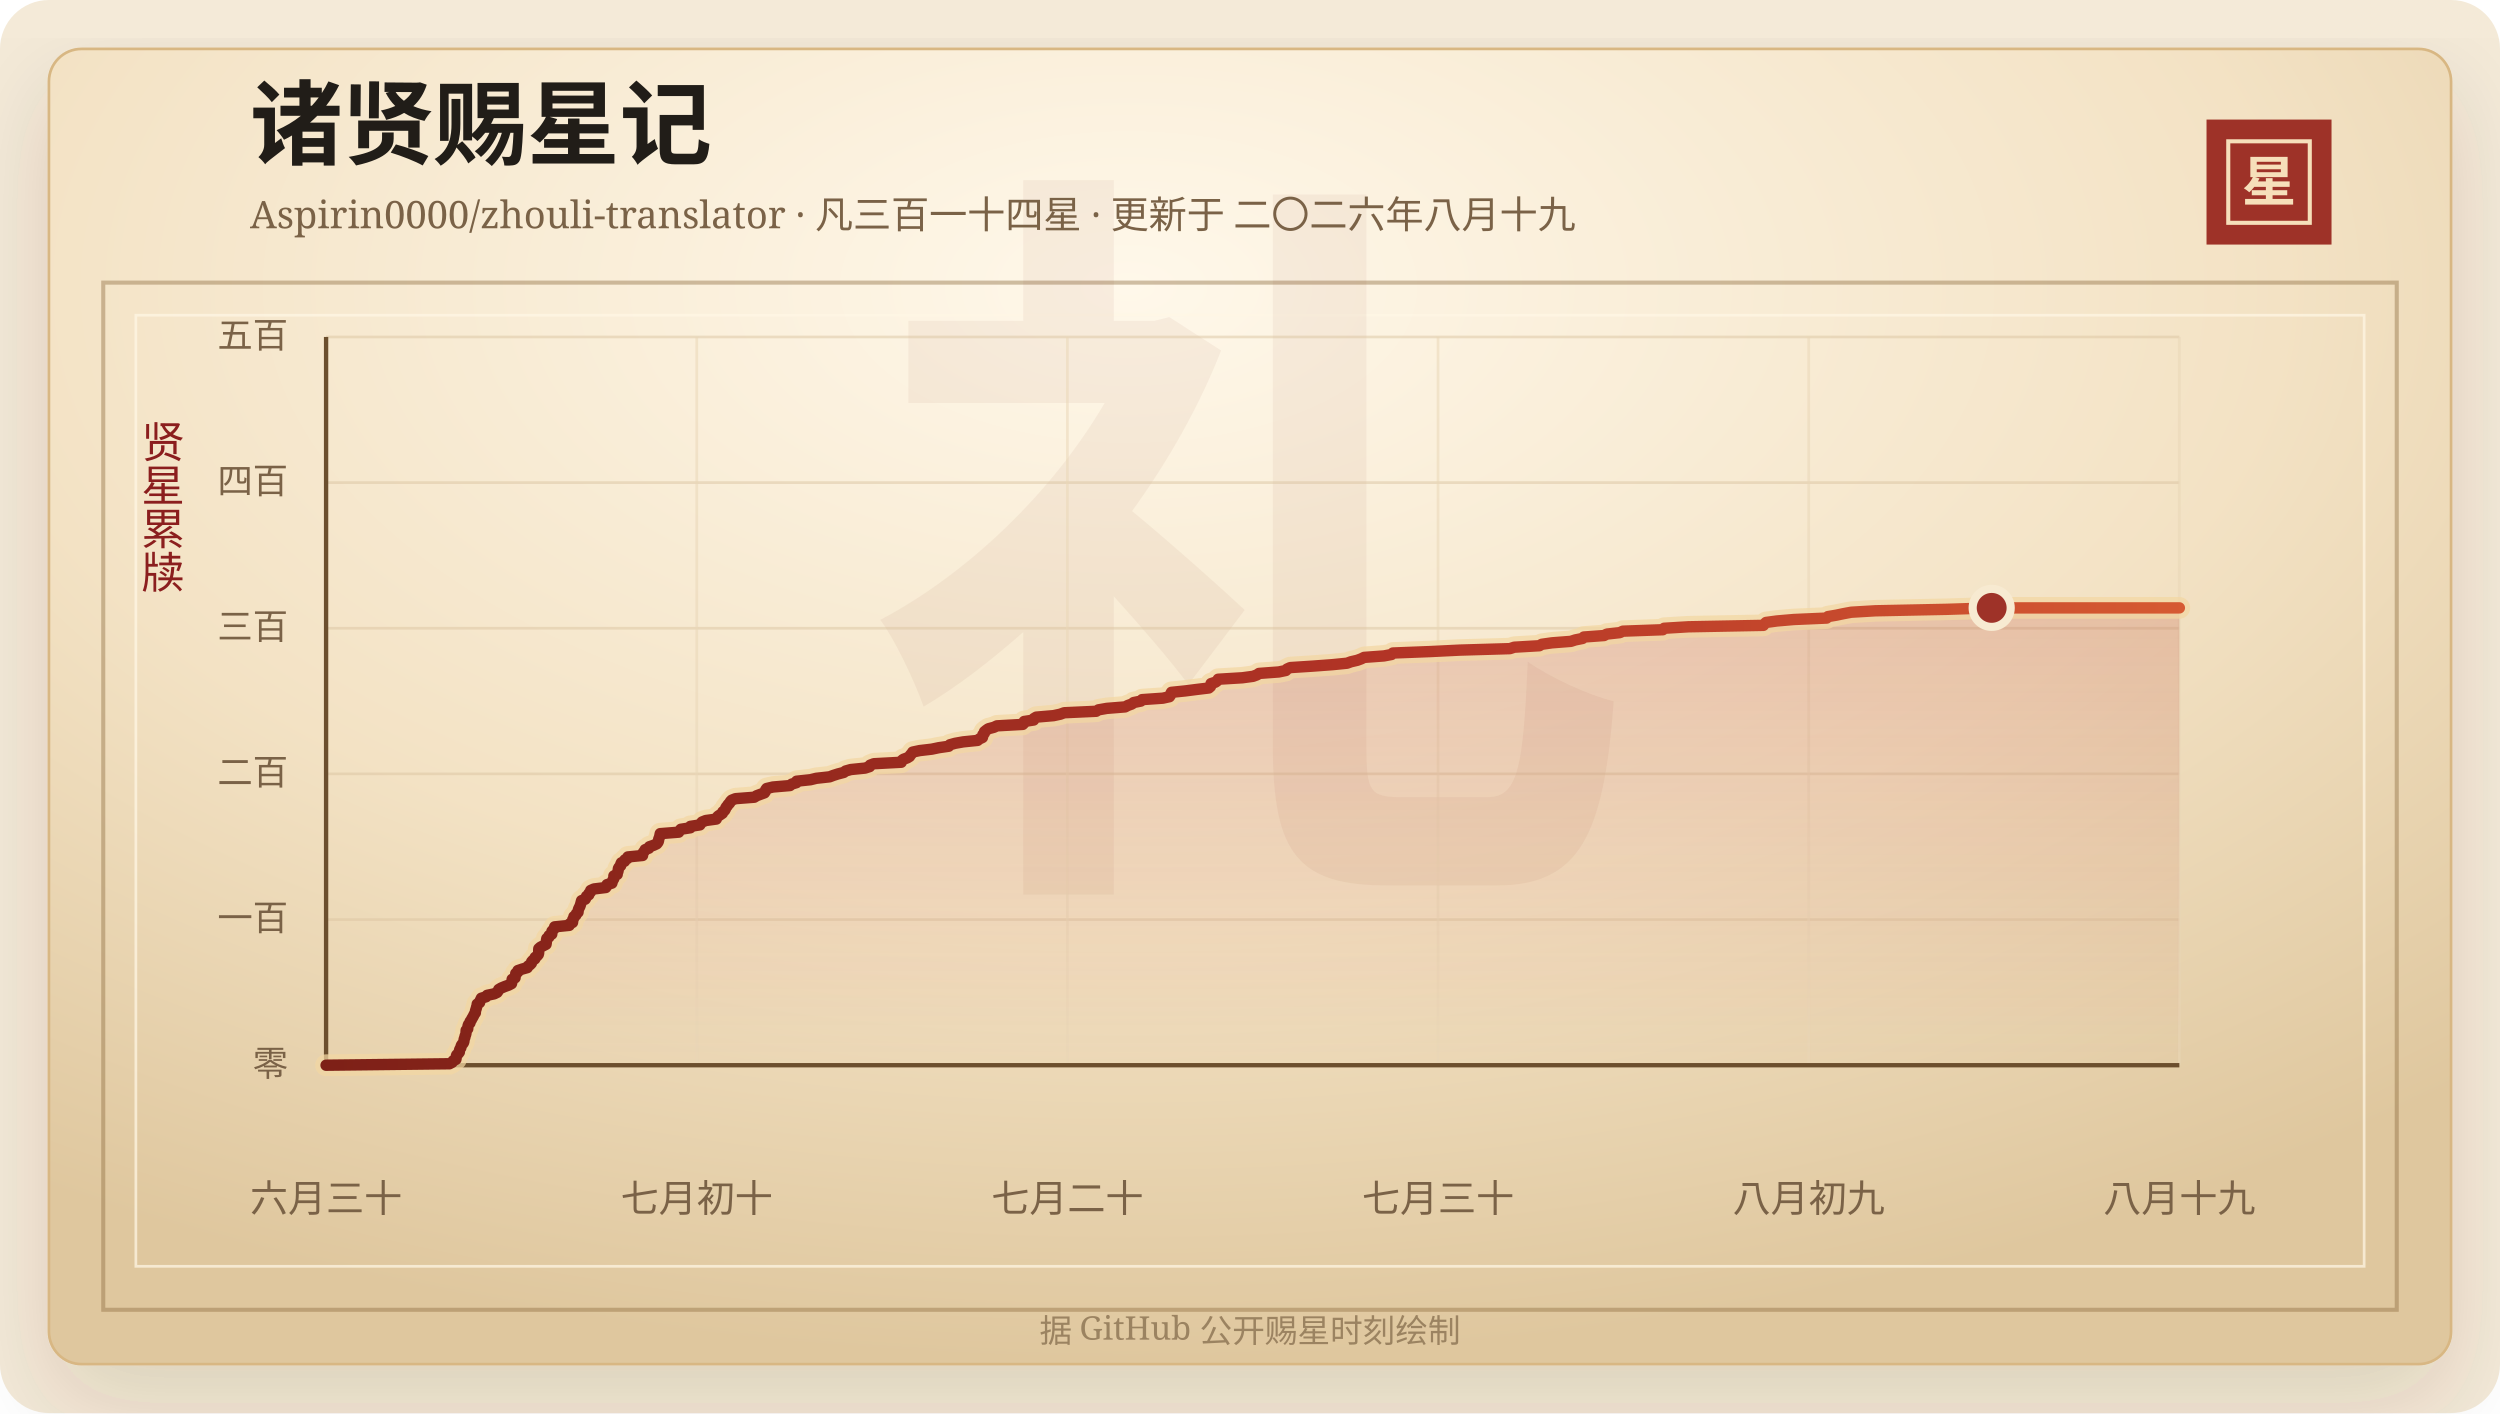
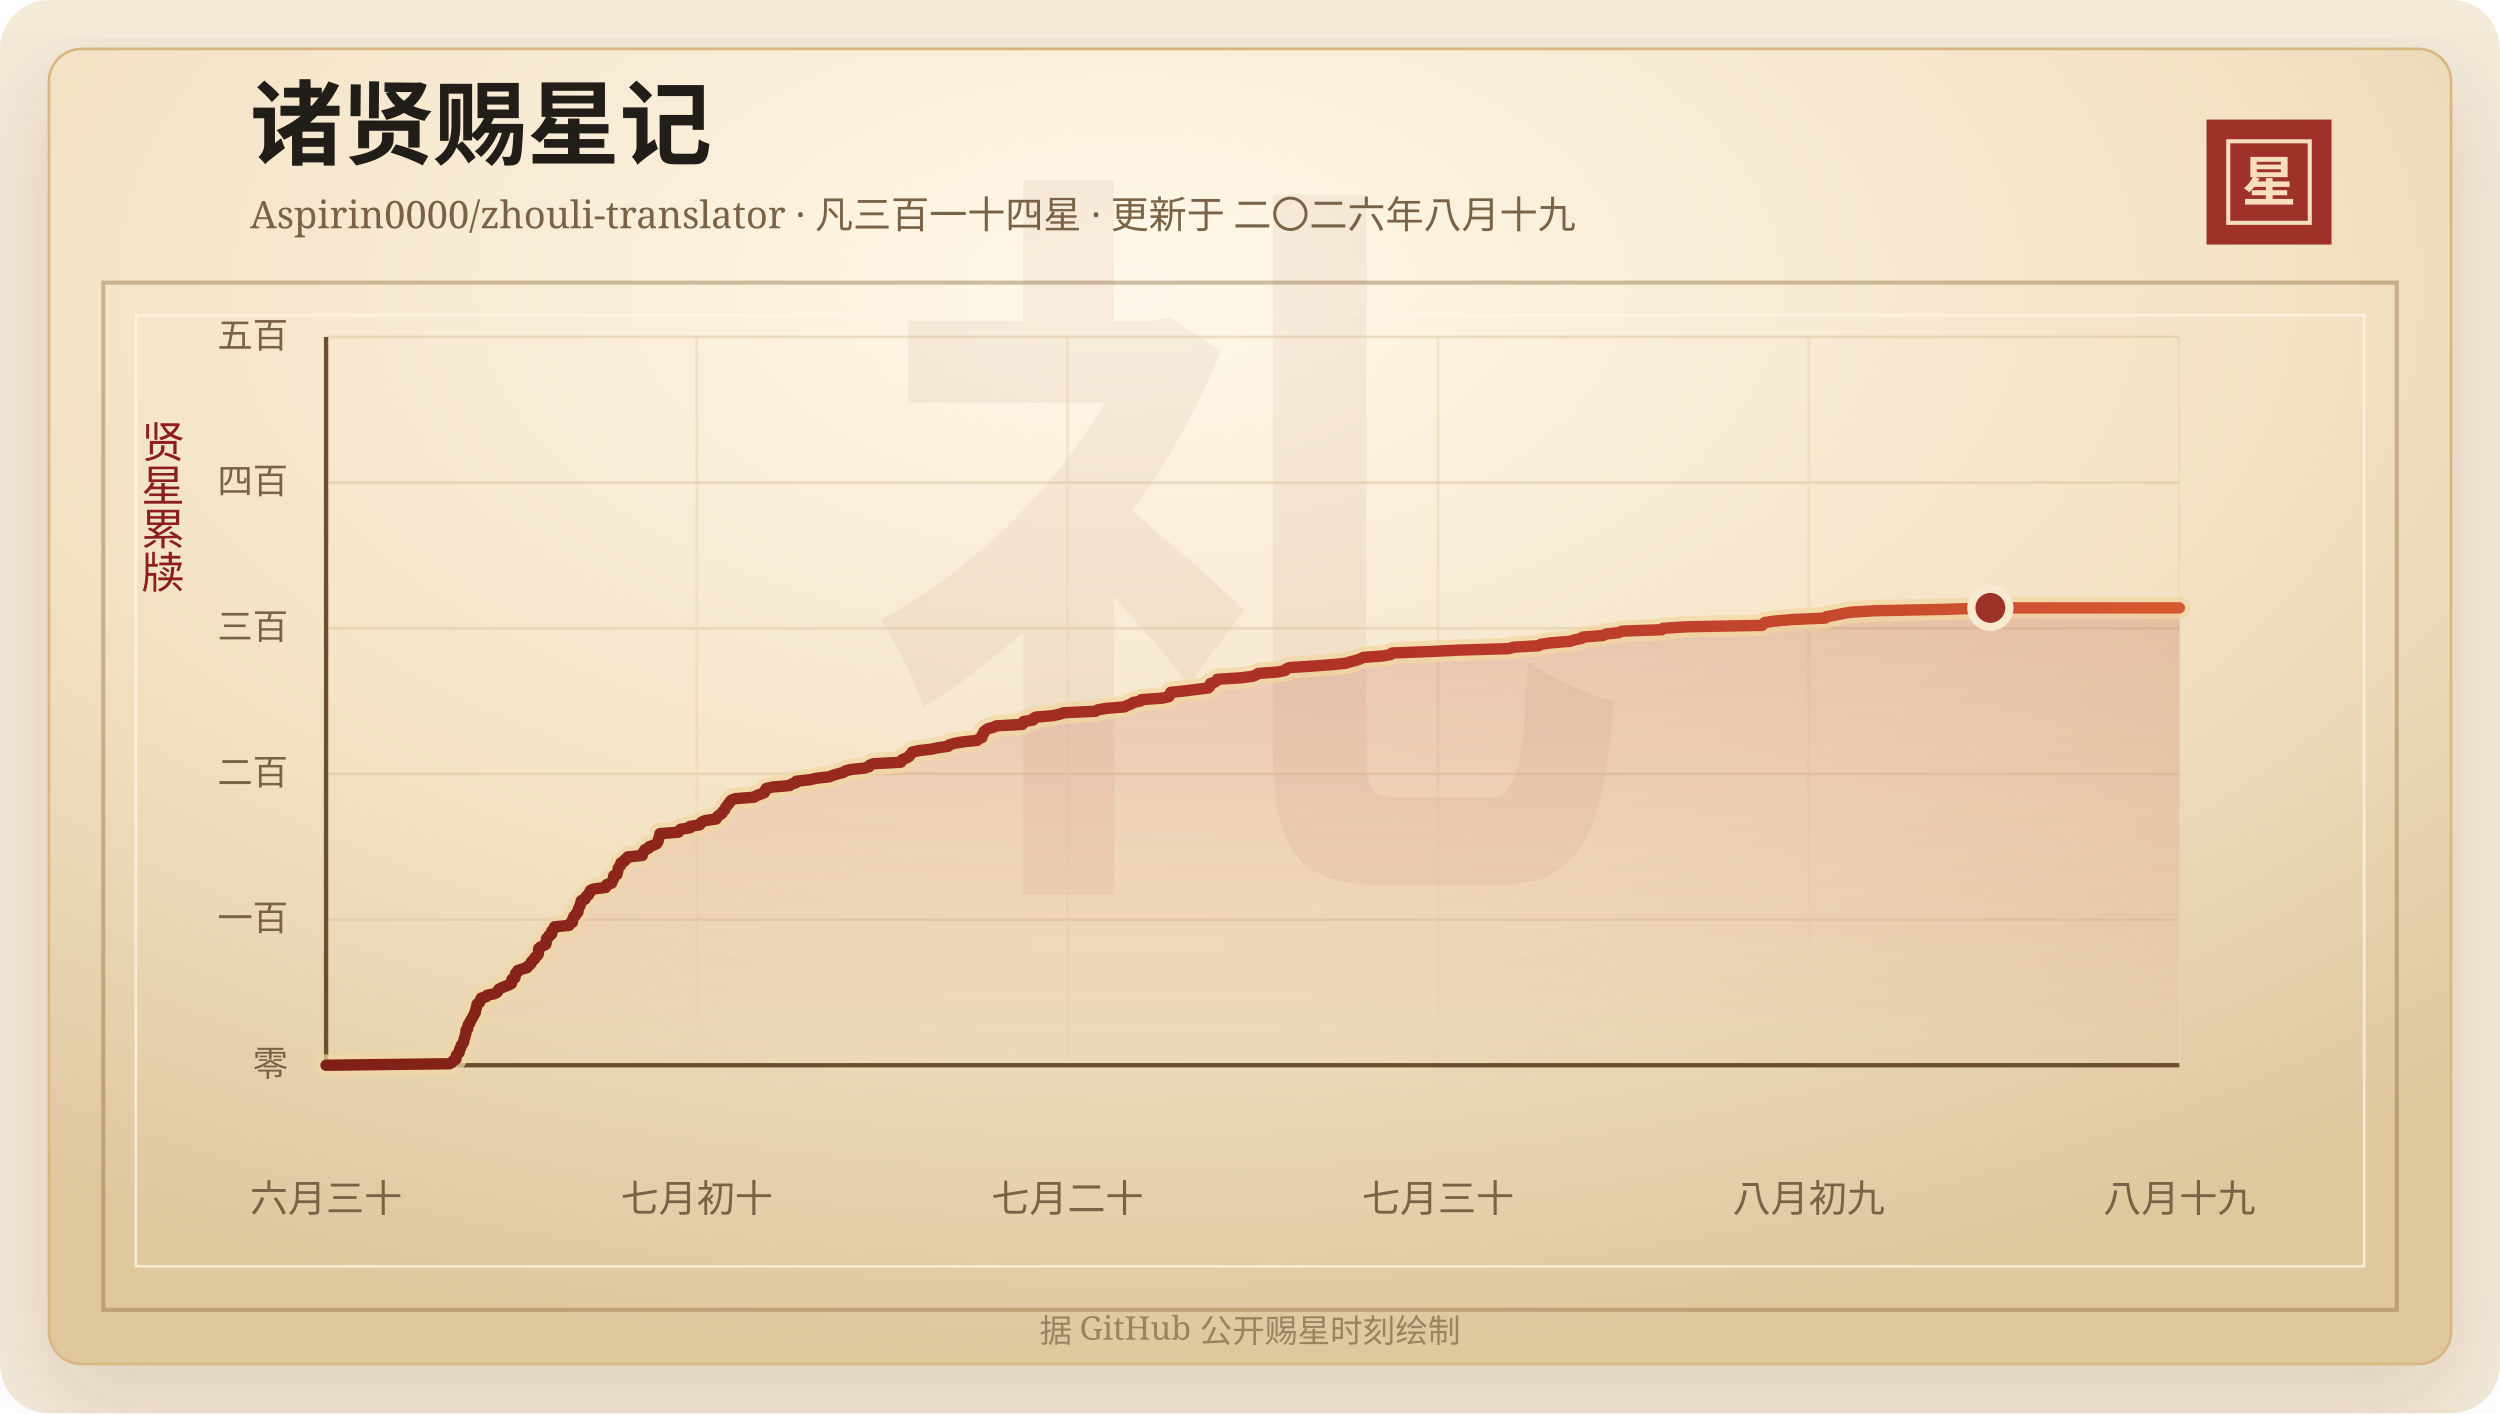
<svg xmlns="http://www.w3.org/2000/svg" width="920" height="520" viewBox="0 0 920 520" role="img" aria-labelledby="title desc">
  <defs>
    <linearGradient id="line" x1="0" x2="1" y1="0" y2="0">
      <stop offset="0%" stop-color="#7d2017" />
      <stop offset="58%" stop-color="#b33426" />
      <stop offset="100%" stop-color="#d65a32" />
    </linearGradient>
    <linearGradient id="area" x1="0" x2="0" y1="0" y2="1">
      <stop offset="0%" stop-color="#b33426" stop-opacity="0.2" />
      <stop offset="100%" stop-color="#b33426" stop-opacity="0" />
    </linearGradient>
    <radialGradient id="paper" cx="45%" cy="18%" r="82%">
      <stop offset="0%" stop-color="#fff8ea" />
      <stop offset="58%" stop-color="#f3e2c4" />
      <stop offset="100%" stop-color="#dfc79e" />
    </radialGradient>
    <filter id="shadow" x="-20%" y="-20%" width="140%" height="140%">
      <feDropShadow dx="0" dy="14" stdDeviation="18" flood-color="#3b2a20" flood-opacity="0.14" />
    </filter>
  </defs>
  <rect width="920" height="520" rx="18" fill="#f4ead8" />
  <rect x="18" y="18" width="884" height="484" rx="12" fill="url(#paper)" stroke="#d8b783" filter="url(#shadow)" />
  <rect x="38" y="104" width="844" height="378" fill="none" stroke="#8c6b3f" stroke-opacity="0.42" stroke-width="1.5" />
  <rect x="50" y="116" width="820" height="350" fill="none" stroke="#fff7e5" stroke-opacity="0.72" />
  <text x="460" y="304" text-anchor="middle" fill="#8c342a" fill-opacity="0.06" font-family="Songti SC, STSong, SimSun, serif" font-size="280" font-weight="700">礼</text>
  <text x="92" y="58" fill="#211d18" font-family="Songti SC, STSong, SimSun, serif" font-size="34" font-weight="700">诸贤赐星记</text>
  <text x="92" y="84" fill="#7a6247" font-family="Songti SC, STSong, SimSun, serif" font-size="14.0">Aspirin0000/zhouli-translator · 凡三百一十四星 · 更新于 二〇二六年八月十九</text>
  <rect x="812" y="44" width="46" height="46" fill="#9e3228" />
  <rect x="820" y="52" width="30" height="30" fill="none" stroke="#f6dfba" stroke-width="1.5" />
  <text x="835" y="74" text-anchor="middle" fill="#f6dfba" font-family="Songti SC, STSong, SimSun, serif" font-size="20" font-weight="700">星</text>
  <text x="60" y="166" text-anchor="middle" fill="#8b1e1e" font-family="Songti SC, STSong, SimSun, serif" font-size="16" writing-mode="vertical-rl">贤星累牍</text>
  <line x1="120" y1="392.00" x2="802" y2="392.00" stroke="#d9c29e" stroke-opacity="0.48" />
  <text x="106" y="396.00" text-anchor="end" fill="#7a6247" font-family="Songti SC, STSong, SimSun, serif" font-size="13">零</text>
  <line x1="120" y1="338.40" x2="802" y2="338.40" stroke="#d9c29e" stroke-opacity="0.48" />
  <text x="106" y="342.40" text-anchor="end" fill="#7a6247" font-family="Songti SC, STSong, SimSun, serif" font-size="13">一百</text>
  <line x1="120" y1="284.80" x2="802" y2="284.80" stroke="#d9c29e" stroke-opacity="0.48" />
  <text x="106" y="288.80" text-anchor="end" fill="#7a6247" font-family="Songti SC, STSong, SimSun, serif" font-size="13">二百</text>
  <line x1="120" y1="231.20" x2="802" y2="231.20" stroke="#d9c29e" stroke-opacity="0.48" />
  <text x="106" y="235.20" text-anchor="end" fill="#7a6247" font-family="Songti SC, STSong, SimSun, serif" font-size="13">三百</text>
  <line x1="120" y1="177.60" x2="802" y2="177.60" stroke="#d9c29e" stroke-opacity="0.48" />
  <text x="106" y="181.60" text-anchor="end" fill="#7a6247" font-family="Songti SC, STSong, SimSun, serif" font-size="13">四百</text>
  <line x1="120" y1="124.00" x2="802" y2="124.00" stroke="#d9c29e" stroke-opacity="0.48" />
  <text x="106" y="128.00" text-anchor="end" fill="#7a6247" font-family="Songti SC, STSong, SimSun, serif" font-size="13">五百</text>
  <line x1="120.00" y1="124" x2="120.00" y2="392" stroke="#ead6b7" stroke-opacity="0.54" />
  <text x="120.00" y="446" text-anchor="middle" fill="#7a6247" font-family="Songti SC, STSong, SimSun, serif" font-size="14">六月三十</text>
  <line x1="256.40" y1="124" x2="256.40" y2="392" stroke="#ead6b7" stroke-opacity="0.54" />
  <text x="256.40" y="446" text-anchor="middle" fill="#7a6247" font-family="Songti SC, STSong, SimSun, serif" font-size="14">七月初十</text>
  <line x1="392.80" y1="124" x2="392.80" y2="392" stroke="#ead6b7" stroke-opacity="0.54" />
  <text x="392.80" y="446" text-anchor="middle" fill="#7a6247" font-family="Songti SC, STSong, SimSun, serif" font-size="14">七月二十</text>
  <line x1="529.20" y1="124" x2="529.20" y2="392" stroke="#ead6b7" stroke-opacity="0.54" />
  <text x="529.20" y="446" text-anchor="middle" fill="#7a6247" font-family="Songti SC, STSong, SimSun, serif" font-size="14">七月三十</text>
  <line x1="665.60" y1="124" x2="665.60" y2="392" stroke="#ead6b7" stroke-opacity="0.54" />
  <text x="665.60" y="446" text-anchor="middle" fill="#7a6247" font-family="Songti SC, STSong, SimSun, serif" font-size="14">八月初九</text>
  <line x1="802.00" y1="124" x2="802.00" y2="392" stroke="#ead6b7" stroke-opacity="0.54" />
  <text x="802.00" y="446" text-anchor="middle" fill="#7a6247" font-family="Songti SC, STSong, SimSun, serif" font-size="14">八月十九</text>
  <line x1="120" y1="392" x2="802" y2="392" stroke="#6c4f2e" stroke-width="1.6" />
  <line x1="120" y1="124" x2="120" y2="392" stroke="#6c4f2e" stroke-width="1.6" />
-   <polygon points="120.00,392.00 120.00,392.00 165.40,391.46 166.41,390.93 166.76,390.39 167.77,389.86 167.87,389.32 167.89,388.78 168.06,388.25 168.64,387.71 169.04,387.18 169.06,386.64 169.22,386.10 169.59,385.57 169.68,385.03 169.90,384.50 170.41,383.96 170.68,383.42 170.75,382.89 170.83,382.35 171.06,381.82 171.15,381.28 171.37,380.74 171.49,380.21 171.51,379.67 171.55,379.14 172.13,378.60 172.16,378.06 172.24,377.53 172.43,376.99 172.94,376.46 173.01,375.92 173.42,375.38 173.67,374.85 174.00,374.31 174.28,373.78 174.54,373.24 174.94,372.70 174.94,372.17 175.09,371.63 175.27,371.10 175.39,370.56 175.58,370.02 175.62,369.49 176.49,368.95 176.62,368.42 176.90,367.88 177.14,367.34 178.88,366.81 179.27,366.27 181.83,365.74 182.94,365.20 183.31,364.66 183.54,364.13 184.45,363.59 185.72,363.06 187.20,362.52 188.23,361.98 188.36,361.45 188.41,360.91 188.47,360.38 189.54,359.84 189.58,359.30 189.76,358.77 189.80,358.23 190.56,357.70 190.60,357.16 192.17,356.62 194.05,356.09 194.30,355.55 195.04,355.02 195.55,354.48 195.64,353.94 196.10,353.41 196.83,352.87 196.93,352.34 197.63,351.80 198.09,351.26 198.23,350.73 198.24,350.19 198.24,349.66 198.28,349.12 198.88,348.58 199.89,348.05 200.94,347.51 201.03,346.98 201.08,346.44 201.12,345.90 201.23,345.37 202.01,344.83 202.06,344.30 203.05,343.76 203.06,343.22 203.11,342.69 203.61,342.15 204.08,341.62 204.11,341.08 209.47,340.54 209.60,340.01 210.69,339.47 210.76,338.94 210.78,338.40 211.12,337.86 211.20,337.33 211.91,336.79 212.09,336.26 212.71,335.72 212.77,335.18 212.87,334.65 213.11,334.11 213.39,333.58 213.58,333.04 213.74,332.50 213.87,331.97 214.02,331.43 215.36,330.90 215.64,330.36 215.85,329.82 216.67,329.29 216.76,328.75 217.33,328.22 217.38,327.68 218.57,327.14 222.91,326.61 223.29,326.07 223.38,325.54 225.17,325.00 225.32,324.46 225.51,323.93 225.86,323.39 225.90,322.86 225.91,322.32 227.13,321.78 227.17,321.25 227.40,320.71 227.50,320.18 227.56,319.64 227.85,319.10 228.42,318.57 228.43,318.03 228.67,317.50 229.83,316.96 229.97,316.42 230.95,315.89 231.07,315.35 236.46,314.82 236.47,314.28 236.71,313.74 237.16,313.21 237.42,312.67 238.78,312.14 238.99,311.60 240.54,311.06 241.67,310.53 242.11,309.99 242.34,309.46 242.37,308.92 242.57,308.38 242.77,307.85 242.86,307.31 242.97,306.78 249.76,306.24 250.09,305.70 250.55,305.17 254.04,304.63 254.07,304.10 257.56,303.56 257.89,303.02 258.38,302.49 259.74,301.95 263.59,301.42 263.80,300.88 264.27,300.34 265.08,299.81 265.86,299.27 266.01,298.74 266.68,298.20 266.97,297.66 267.17,297.13 267.64,296.59 267.96,296.06 268.52,295.52 268.78,294.98 269.30,294.45 270.67,293.91 277.57,293.38 278.42,292.84 279.86,292.30 281.32,291.77 281.67,291.23 281.76,290.70 282.15,290.16 284.44,289.62 290.70,289.09 291.36,288.55 293.10,288.02 293.16,287.48 298.25,286.94 300.42,286.41 305.31,285.87 306.70,285.34 308.40,284.80 310.49,284.26 311.18,283.73 313.09,283.19 318.34,282.66 320.01,282.12 320.20,281.58 321.58,281.05 331.66,280.51 331.76,279.98 332.40,279.44 333.87,278.90 334.72,278.37 335.06,277.83 335.54,277.30 335.88,276.76 338.40,276.22 342.91,275.69 345.48,275.15 349.13,274.62 349.54,274.08 351.47,273.54 354.44,273.01 359.74,272.47 360.37,271.94 361.53,271.40 361.67,270.86 361.72,270.33 362.25,269.79 362.30,269.26 362.96,268.72 363.73,268.18 365.74,267.65 366.89,267.11 376.36,266.58 376.90,266.04 376.90,265.50 380.38,264.97 380.46,264.43 381.35,263.90 387.70,263.36 390.20,262.82 391.63,262.29 403.39,261.75 404.24,261.22 407.33,260.68 414.03,260.14 415.04,259.61 416.53,259.07 417.17,258.54 419.83,258.00 420.29,257.46 427.92,256.93 430.35,256.39 430.71,255.86 430.82,255.32 431.09,254.78 436.22,254.25 440.42,253.71 444.83,253.18 445.45,252.64 445.65,252.10 445.66,251.57 447.30,251.03 448.00,250.50 448.29,249.96 457.17,249.42 461.10,248.89 462.57,248.35 463.32,247.82 470.60,247.28 473.19,246.74 473.62,246.21 474.81,245.67 483.04,245.14 490.29,244.60 495.70,244.06 497.16,243.53 499.47,242.99 500.90,242.46 501.99,241.92 509.29,241.38 512.09,240.85 512.59,240.31 526.28,239.78 537.24,239.24 555.64,238.70 557.25,238.17 566.48,237.63 567.36,237.10 571.14,236.56 578.07,236.02 579.71,235.49 582.38,234.95 582.85,234.42 590.28,233.88 591.32,233.34 596.09,232.81 597.23,232.27 611.91,231.74 612.40,231.20 621.33,230.66 648.92,230.13 649.34,229.59 649.91,229.06 653.89,228.52 660.12,227.98 672.21,227.45 672.68,226.91 675.78,226.38 678.35,225.84 681.26,225.30 690.14,224.77 716.45,224.23 732.94,223.70 802.00,223.70 802.00,392.00" fill="url(#area)" />
-   <polyline points="120.00,392.00 165.40,391.46 166.41,390.93 166.76,390.39 167.77,389.86 167.87,389.32 167.89,388.78 168.06,388.25 168.64,387.71 169.04,387.18 169.06,386.64 169.22,386.10 169.59,385.57 169.68,385.03 169.90,384.50 170.41,383.96 170.68,383.42 170.75,382.89 170.83,382.35 171.06,381.82 171.15,381.28 171.37,380.74 171.49,380.21 171.51,379.67 171.55,379.14 172.13,378.60 172.16,378.06 172.24,377.53 172.43,376.99 172.94,376.46 173.01,375.92 173.42,375.38 173.67,374.85 174.00,374.31 174.28,373.78 174.54,373.24 174.94,372.70 174.94,372.17 175.09,371.63 175.27,371.10 175.39,370.56 175.58,370.02 175.62,369.49 176.49,368.95 176.62,368.42 176.90,367.88 177.14,367.34 178.88,366.81 179.27,366.27 181.83,365.74 182.94,365.20 183.31,364.66 183.54,364.13 184.45,363.59 185.72,363.06 187.20,362.52 188.23,361.98 188.36,361.45 188.41,360.91 188.47,360.38 189.54,359.84 189.58,359.30 189.76,358.77 189.80,358.23 190.56,357.70 190.60,357.16 192.17,356.62 194.05,356.09 194.30,355.55 195.04,355.02 195.55,354.48 195.64,353.94 196.10,353.41 196.83,352.87 196.93,352.34 197.63,351.80 198.09,351.26 198.23,350.73 198.24,350.19 198.24,349.66 198.28,349.12 198.88,348.58 199.89,348.05 200.94,347.51 201.03,346.98 201.08,346.44 201.12,345.90 201.23,345.37 202.01,344.83 202.06,344.30 203.05,343.76 203.06,343.22 203.11,342.69 203.61,342.15 204.08,341.62 204.11,341.08 209.47,340.54 209.60,340.01 210.69,339.47 210.76,338.94 210.78,338.40 211.12,337.86 211.20,337.33 211.91,336.79 212.09,336.26 212.71,335.72 212.77,335.18 212.87,334.65 213.11,334.11 213.39,333.58 213.58,333.04 213.74,332.50 213.87,331.97 214.02,331.43 215.36,330.90 215.64,330.36 215.85,329.82 216.67,329.29 216.76,328.75 217.33,328.22 217.38,327.68 218.57,327.14 222.91,326.61 223.29,326.07 223.38,325.54 225.17,325.00 225.32,324.46 225.51,323.93 225.86,323.39 225.90,322.86 225.91,322.32 227.13,321.78 227.17,321.25 227.40,320.71 227.50,320.18 227.56,319.64 227.85,319.10 228.42,318.57 228.43,318.03 228.67,317.50 229.83,316.96 229.97,316.42 230.95,315.89 231.07,315.35 236.46,314.82 236.47,314.28 236.71,313.74 237.16,313.21 237.42,312.67 238.78,312.14 238.99,311.60 240.54,311.06 241.67,310.53 242.11,309.99 242.34,309.46 242.37,308.92 242.57,308.38 242.77,307.85 242.86,307.31 242.97,306.78 249.76,306.24 250.09,305.70 250.55,305.17 254.04,304.63 254.07,304.10 257.56,303.56 257.89,303.02 258.38,302.49 259.74,301.95 263.59,301.42 263.80,300.88 264.27,300.34 265.08,299.81 265.86,299.27 266.01,298.74 266.68,298.20 266.97,297.66 267.17,297.13 267.64,296.59 267.96,296.06 268.52,295.52 268.78,294.98 269.30,294.45 270.67,293.91 277.57,293.38 278.42,292.84 279.86,292.30 281.32,291.77 281.67,291.23 281.76,290.70 282.15,290.16 284.44,289.62 290.70,289.09 291.36,288.55 293.10,288.02 293.16,287.48 298.25,286.94 300.42,286.41 305.31,285.87 306.70,285.34 308.40,284.80 310.49,284.26 311.18,283.73 313.09,283.19 318.34,282.66 320.01,282.12 320.20,281.58 321.58,281.05 331.66,280.51 331.76,279.98 332.40,279.44 333.87,278.90 334.72,278.37 335.06,277.83 335.54,277.30 335.88,276.76 338.40,276.22 342.91,275.69 345.48,275.15 349.13,274.62 349.54,274.08 351.47,273.54 354.44,273.01 359.74,272.47 360.37,271.94 361.53,271.40 361.67,270.86 361.72,270.33 362.25,269.79 362.30,269.26 362.96,268.72 363.73,268.18 365.74,267.65 366.89,267.11 376.36,266.58 376.90,266.04 376.90,265.50 380.38,264.97 380.46,264.43 381.35,263.90 387.70,263.36 390.20,262.82 391.63,262.29 403.39,261.75 404.24,261.22 407.33,260.68 414.03,260.14 415.04,259.61 416.53,259.07 417.17,258.54 419.83,258.00 420.29,257.46 427.92,256.93 430.35,256.39 430.71,255.86 430.82,255.32 431.09,254.78 436.22,254.25 440.42,253.71 444.83,253.18 445.45,252.64 445.65,252.10 445.66,251.57 447.30,251.03 448.00,250.50 448.29,249.96 457.17,249.42 461.10,248.89 462.57,248.35 463.32,247.82 470.60,247.28 473.19,246.74 473.62,246.21 474.81,245.67 483.04,245.14 490.29,244.60 495.70,244.06 497.16,243.53 499.47,242.99 500.90,242.46 501.99,241.92 509.29,241.38 512.09,240.85 512.59,240.31 526.28,239.78 537.24,239.24 555.64,238.70 557.25,238.17 566.48,237.63 567.36,237.10 571.14,236.56 578.07,236.02 579.71,235.49 582.38,234.95 582.85,234.42 590.28,233.88 591.32,233.34 596.09,232.81 597.23,232.27 611.91,231.74 612.40,231.20 621.33,230.66 648.92,230.13 649.34,229.59 649.91,229.06 653.89,228.52 660.12,227.98 672.21,227.45 672.68,226.91 675.78,226.38 678.35,225.84 681.26,225.30 690.14,224.77 716.45,224.23 732.94,223.70 802.00,223.70" fill="none" stroke="#f3d7a2" stroke-width="8" stroke-linecap="round" stroke-linejoin="round" opacity="0.72" />
-   <polyline points="120.00,392.00 165.40,391.46 166.41,390.93 166.76,390.39 167.77,389.86 167.87,389.32 167.89,388.78 168.06,388.25 168.64,387.71 169.04,387.18 169.06,386.64 169.22,386.10 169.59,385.57 169.68,385.03 169.90,384.50 170.41,383.96 170.68,383.42 170.75,382.89 170.83,382.35 171.06,381.82 171.15,381.28 171.37,380.74 171.49,380.21 171.51,379.67 171.55,379.14 172.13,378.60 172.16,378.06 172.24,377.53 172.43,376.99 172.94,376.46 173.01,375.92 173.42,375.38 173.67,374.85 174.00,374.31 174.28,373.78 174.54,373.24 174.94,372.70 174.94,372.17 175.09,371.63 175.27,371.10 175.39,370.56 175.58,370.02 175.62,369.49 176.49,368.95 176.62,368.42 176.90,367.88 177.14,367.34 178.88,366.81 179.27,366.27 181.83,365.74 182.94,365.20 183.31,364.66 183.54,364.13 184.45,363.59 185.72,363.06 187.20,362.52 188.23,361.98 188.36,361.45 188.41,360.91 188.47,360.38 189.54,359.84 189.58,359.30 189.76,358.77 189.80,358.23 190.56,357.70 190.60,357.16 192.17,356.62 194.05,356.09 194.30,355.55 195.04,355.02 195.55,354.48 195.64,353.94 196.10,353.41 196.83,352.87 196.93,352.34 197.63,351.80 198.09,351.26 198.23,350.73 198.24,350.19 198.24,349.66 198.28,349.12 198.88,348.58 199.89,348.05 200.94,347.51 201.03,346.98 201.08,346.44 201.12,345.90 201.23,345.37 202.01,344.83 202.06,344.30 203.05,343.76 203.06,343.22 203.11,342.69 203.61,342.15 204.08,341.62 204.11,341.08 209.47,340.54 209.60,340.01 210.69,339.47 210.76,338.94 210.78,338.40 211.12,337.86 211.20,337.33 211.91,336.79 212.09,336.26 212.71,335.72 212.77,335.18 212.87,334.65 213.11,334.11 213.39,333.58 213.58,333.04 213.74,332.50 213.87,331.97 214.02,331.43 215.36,330.90 215.64,330.36 215.85,329.82 216.67,329.29 216.76,328.75 217.33,328.22 217.38,327.68 218.57,327.14 222.91,326.61 223.29,326.07 223.38,325.54 225.17,325.00 225.32,324.46 225.51,323.93 225.86,323.39 225.90,322.86 225.91,322.32 227.13,321.78 227.17,321.25 227.40,320.71 227.50,320.18 227.56,319.64 227.85,319.10 228.42,318.57 228.43,318.03 228.67,317.50 229.83,316.96 229.97,316.42 230.95,315.89 231.07,315.35 236.46,314.82 236.47,314.28 236.71,313.74 237.16,313.21 237.42,312.67 238.78,312.14 238.99,311.60 240.54,311.06 241.67,310.53 242.11,309.99 242.34,309.46 242.37,308.92 242.57,308.38 242.77,307.85 242.86,307.31 242.97,306.78 249.76,306.24 250.09,305.70 250.55,305.17 254.04,304.63 254.07,304.10 257.56,303.56 257.89,303.02 258.38,302.49 259.74,301.95 263.59,301.42 263.80,300.88 264.27,300.34 265.08,299.81 265.86,299.27 266.01,298.74 266.68,298.20 266.97,297.66 267.17,297.13 267.64,296.59 267.96,296.06 268.52,295.52 268.78,294.98 269.30,294.45 270.67,293.91 277.57,293.38 278.42,292.84 279.86,292.30 281.32,291.77 281.67,291.23 281.76,290.70 282.15,290.16 284.44,289.62 290.70,289.09 291.36,288.55 293.10,288.02 293.16,287.48 298.25,286.94 300.42,286.41 305.31,285.87 306.70,285.34 308.40,284.80 310.49,284.26 311.18,283.73 313.09,283.19 318.34,282.66 320.01,282.12 320.20,281.58 321.58,281.05 331.66,280.51 331.76,279.98 332.40,279.44 333.87,278.90 334.72,278.37 335.06,277.83 335.54,277.30 335.88,276.76 338.40,276.22 342.91,275.69 345.48,275.15 349.13,274.62 349.54,274.08 351.47,273.54 354.44,273.01 359.74,272.47 360.37,271.94 361.53,271.40 361.67,270.86 361.72,270.33 362.25,269.79 362.30,269.26 362.96,268.72 363.73,268.18 365.74,267.65 366.89,267.11 376.36,266.58 376.90,266.04 376.90,265.50 380.38,264.97 380.46,264.43 381.35,263.90 387.70,263.36 390.20,262.82 391.63,262.29 403.39,261.75 404.24,261.22 407.33,260.68 414.03,260.14 415.04,259.61 416.53,259.07 417.17,258.54 419.83,258.00 420.29,257.46 427.92,256.93 430.35,256.39 430.71,255.86 430.82,255.32 431.09,254.78 436.22,254.25 440.42,253.71 444.83,253.18 445.45,252.64 445.65,252.10 445.66,251.57 447.30,251.03 448.00,250.50 448.29,249.96 457.17,249.42 461.10,248.89 462.57,248.35 463.32,247.82 470.60,247.28 473.19,246.74 473.62,246.21 474.81,245.67 483.04,245.14 490.29,244.60 495.70,244.06 497.16,243.53 499.47,242.99 500.90,242.46 501.99,241.92 509.29,241.38 512.09,240.85 512.59,240.31 526.28,239.78 537.24,239.24 555.64,238.70 557.25,238.17 566.48,237.63 567.36,237.10 571.14,236.56 578.07,236.02 579.71,235.49 582.38,234.95 582.85,234.42 590.28,233.88 591.32,233.34 596.09,232.81 597.23,232.27 611.91,231.74 612.40,231.20 621.33,230.66 648.92,230.13 649.34,229.59 649.91,229.06 653.89,228.52 660.12,227.98 672.21,227.45 672.68,226.91 675.78,226.38 678.35,225.84 681.26,225.30 690.14,224.77 716.45,224.23 732.94,223.70 802.00,223.70" fill="none" stroke="url(#line)" stroke-width="4.2" stroke-linecap="round" stroke-linejoin="round" />
-   <circle cx="732.94" cy="223.70" r="7" fill="#9e3228" stroke="#f7ead1" stroke-width="3" />
+   <polygon points="120.00,392.00 120.00,392.00 165.37,391.46 166.38,390.93 166.73,390.39 167.73,389.86 167.84,389.32 167.85,388.78 168.02,388.25 168.60,387.71 169.01,387.18 169.02,386.64 169.18,386.10 169.55,385.57 169.64,385.03 169.86,384.50 170.37,383.96 170.64,383.42 170.71,382.89 170.79,382.35 171.02,381.82 171.11,381.28 171.33,380.74 171.45,380.21 171.47,379.67 171.51,379.14 172.09,378.60 172.12,378.06 172.20,377.53 172.39,376.99 172.89,376.46 172.97,375.92 173.37,375.38 173.63,374.85 173.96,374.31 174.24,373.78 174.50,373.24 174.89,372.70 174.90,372.17 175.04,371.63 175.23,371.10 175.34,370.56 175.53,370.02 175.57,369.49 176.45,368.95 176.58,368.42 176.85,367.88 177.10,367.34 178.84,366.81 179.22,366.27 181.78,365.74 182.89,365.20 183.26,364.66 183.49,364.13 184.40,363.59 185.66,363.06 187.14,362.52 188.18,361.98 188.30,361.45 188.35,360.91 188.42,360.38 189.49,359.84 189.52,359.30 189.70,358.77 189.74,358.23 190.50,357.70 190.54,357.16 192.12,356.62 193.99,356.09 194.24,355.55 194.98,355.02 195.49,354.48 195.58,353.94 196.04,353.41 196.77,352.87 196.87,352.34 197.57,351.80 198.03,351.26 198.16,350.73 198.18,350.19 198.18,349.66 198.22,349.12 198.82,348.58 199.82,348.05 200.87,347.51 200.97,346.98 201.02,346.44 201.05,345.90 201.16,345.37 201.95,344.83 201.99,344.30 202.98,343.76 203.00,343.22 203.04,342.69 203.55,342.15 204.01,341.62 204.05,341.08 209.40,340.54 209.53,340.01 210.62,339.47 210.69,338.94 210.70,338.40 211.05,337.86 211.13,337.33 211.84,336.79 212.01,336.26 212.63,335.72 212.70,335.18 212.80,334.65 213.04,334.11 213.32,333.58 213.50,333.04 213.67,332.50 213.80,331.97 213.95,331.43 215.29,330.90 215.56,330.36 215.77,329.82 216.59,329.29 216.68,328.75 217.25,328.22 217.30,327.68 218.49,327.14 222.83,326.61 223.21,326.07 223.29,325.54 225.08,325.00 225.23,324.46 225.42,323.93 225.77,323.39 225.82,322.86 225.83,322.32 227.05,321.78 227.08,321.25 227.32,320.71 227.41,320.18 227.47,319.64 227.76,319.10 228.33,318.57 228.34,318.03 228.58,317.50 229.74,316.96 229.89,316.42 230.86,315.89 230.98,315.35 236.36,314.82 236.38,314.28 236.62,313.74 237.06,313.21 237.33,312.67 238.69,312.14 238.90,311.60 240.45,311.06 241.58,310.53 242.01,309.99 242.24,309.46 242.28,308.92 242.47,308.38 242.68,307.85 242.76,307.31 242.87,306.78 249.66,306.24 249.98,305.70 250.44,305.17 253.94,304.63 253.96,304.10 257.45,303.56 257.78,303.02 258.27,302.49 259.63,301.95 263.48,301.42 263.68,300.88 264.16,300.34 264.96,299.81 265.74,299.27 265.89,298.74 266.56,298.20 266.85,297.66 267.05,297.13 267.52,296.59 267.84,296.06 268.40,295.52 268.66,294.98 269.18,294.45 270.55,293.91 277.45,293.38 278.29,292.84 279.73,292.30 281.20,291.77 281.54,291.23 281.63,290.70 282.02,290.16 284.31,289.62 290.56,289.09 291.22,288.55 292.96,288.02 293.03,287.48 298.10,286.94 300.28,286.41 305.16,285.87 306.55,285.34 308.25,284.80 310.34,284.26 311.03,283.73 312.93,283.19 318.18,282.66 319.85,282.12 320.04,281.58 321.41,281.05 331.49,280.51 331.60,279.98 332.23,279.44 333.69,278.90 334.55,278.37 334.88,277.83 335.37,277.30 335.70,276.76 338.22,276.22 342.73,275.69 345.30,275.15 348.94,274.62 349.36,274.08 351.29,273.54 354.25,273.01 359.55,272.47 360.18,271.94 361.33,271.40 361.48,270.86 361.53,270.33 362.05,269.79 362.10,269.26 362.76,268.72 363.53,268.18 365.54,267.65 366.69,267.11 376.16,266.58 376.69,266.04 376.70,265.50 380.17,264.97 380.25,264.43 381.14,263.90 387.49,263.36 389.98,262.82 391.41,262.29 403.16,261.75 404.01,261.22 407.10,260.68 413.80,260.14 414.80,259.61 416.30,259.07 416.94,258.54 419.59,258.00 420.05,257.46 427.67,256.93 430.10,256.39 430.46,255.86 430.57,255.32 430.84,254.78 435.97,254.25 440.16,253.71 444.57,253.18 445.19,252.64 445.39,252.10 445.40,251.57 447.04,251.03 447.74,250.50 448.03,249.96 456.90,249.42 460.82,248.89 462.29,248.35 463.04,247.82 470.32,247.28 472.90,246.74 473.33,246.21 474.53,245.67 482.75,245.14 489.99,244.60 495.40,244.06 496.86,243.53 499.17,242.99 500.60,242.46 501.68,241.92 508.98,241.38 511.77,240.85 512.27,240.31 525.95,239.78 536.91,239.24 555.29,238.70 556.90,238.17 566.12,237.63 567.00,237.10 570.77,236.56 577.70,236.02 579.34,235.49 582.01,234.95 582.48,234.42 589.90,233.88 590.94,233.34 595.71,232.81 596.85,232.27 611.51,231.74 612.00,231.20 620.93,230.66 648.49,230.13 648.91,229.59 649.48,229.06 653.47,228.52 659.68,227.98 671.77,227.45 672.24,226.91 675.34,226.38 677.90,225.84 680.81,225.30 689.68,224.77 715.97,224.23 732.45,223.70 802.00,223.70 802.00,392.00" fill="url(#area)" />
+   <polyline points="120.00,392.00 165.37,391.46 166.38,390.93 166.73,390.39 167.73,389.86 167.84,389.32 167.85,388.78 168.02,388.25 168.60,387.71 169.01,387.18 169.02,386.64 169.18,386.10 169.55,385.57 169.64,385.03 169.86,384.50 170.37,383.96 170.64,383.42 170.71,382.89 170.79,382.35 171.02,381.82 171.11,381.28 171.33,380.74 171.45,380.21 171.47,379.67 171.51,379.14 172.09,378.60 172.12,378.06 172.20,377.53 172.39,376.99 172.89,376.46 172.97,375.92 173.37,375.38 173.63,374.85 173.96,374.31 174.24,373.78 174.50,373.24 174.89,372.70 174.90,372.17 175.04,371.63 175.23,371.10 175.34,370.56 175.53,370.02 175.57,369.49 176.45,368.95 176.58,368.42 176.85,367.88 177.10,367.34 178.84,366.81 179.22,366.27 181.78,365.74 182.89,365.20 183.26,364.66 183.49,364.13 184.40,363.59 185.66,363.06 187.14,362.52 188.18,361.98 188.30,361.45 188.35,360.91 188.42,360.38 189.49,359.84 189.52,359.30 189.70,358.77 189.74,358.23 190.50,357.70 190.54,357.16 192.12,356.62 193.99,356.09 194.24,355.55 194.98,355.02 195.49,354.48 195.58,353.94 196.04,353.41 196.77,352.87 196.87,352.34 197.57,351.80 198.03,351.26 198.16,350.73 198.18,350.19 198.18,349.66 198.22,349.12 198.82,348.58 199.82,348.05 200.87,347.51 200.97,346.98 201.02,346.44 201.05,345.90 201.16,345.37 201.95,344.83 201.99,344.30 202.98,343.76 203.00,343.22 203.04,342.69 203.55,342.15 204.01,341.62 204.05,341.08 209.40,340.54 209.53,340.01 210.62,339.47 210.69,338.94 210.70,338.40 211.05,337.86 211.13,337.33 211.84,336.79 212.01,336.26 212.63,335.72 212.70,335.18 212.80,334.65 213.04,334.11 213.32,333.58 213.50,333.04 213.67,332.50 213.80,331.97 213.95,331.43 215.29,330.90 215.56,330.36 215.77,329.82 216.59,329.29 216.68,328.75 217.25,328.22 217.30,327.68 218.49,327.14 222.83,326.61 223.21,326.07 223.29,325.54 225.08,325.00 225.23,324.46 225.42,323.93 225.77,323.39 225.82,322.86 225.83,322.32 227.05,321.78 227.08,321.25 227.32,320.71 227.41,320.18 227.47,319.64 227.76,319.10 228.33,318.57 228.34,318.03 228.58,317.50 229.74,316.96 229.89,316.42 230.86,315.89 230.98,315.35 236.36,314.82 236.38,314.28 236.62,313.74 237.06,313.21 237.33,312.67 238.69,312.14 238.90,311.60 240.45,311.06 241.58,310.53 242.01,309.99 242.24,309.46 242.28,308.92 242.47,308.38 242.68,307.85 242.76,307.31 242.87,306.78 249.66,306.24 249.98,305.70 250.44,305.17 253.94,304.63 253.96,304.10 257.45,303.56 257.78,303.02 258.27,302.49 259.63,301.95 263.48,301.42 263.68,300.88 264.16,300.34 264.96,299.81 265.74,299.27 265.89,298.74 266.56,298.20 266.85,297.66 267.05,297.13 267.52,296.59 267.84,296.06 268.40,295.52 268.66,294.98 269.18,294.45 270.55,293.91 277.45,293.38 278.29,292.84 279.73,292.30 281.20,291.77 281.54,291.23 281.63,290.70 282.02,290.16 284.31,289.62 290.56,289.09 291.22,288.55 292.96,288.02 293.03,287.48 298.10,286.94 300.28,286.41 305.16,285.87 306.55,285.34 308.25,284.80 310.34,284.26 311.03,283.73 312.93,283.19 318.18,282.66 319.85,282.12 320.04,281.58 321.41,281.05 331.49,280.51 331.60,279.98 332.23,279.44 333.69,278.90 334.55,278.37 334.88,277.83 335.37,277.30 335.70,276.76 338.22,276.22 342.73,275.69 345.30,275.15 348.94,274.62 349.36,274.08 351.29,273.54 354.25,273.01 359.55,272.47 360.18,271.94 361.33,271.40 361.48,270.86 361.53,270.33 362.05,269.79 362.10,269.26 362.76,268.72 363.53,268.18 365.54,267.65 366.69,267.11 376.16,266.58 376.69,266.04 376.70,265.50 380.17,264.97 380.25,264.43 381.14,263.90 387.49,263.36 389.98,262.82 391.41,262.29 403.16,261.75 404.01,261.22 407.10,260.68 413.80,260.14 414.80,259.61 416.30,259.07 416.94,258.54 419.59,258.00 420.05,257.46 427.67,256.93 430.10,256.39 430.46,255.86 430.57,255.32 430.84,254.78 435.97,254.25 440.16,253.71 444.57,253.18 445.19,252.64 445.39,252.10 445.40,251.57 447.04,251.03 447.74,250.50 448.03,249.96 456.90,249.42 460.82,248.89 462.29,248.35 463.04,247.82 470.32,247.28 472.90,246.74 473.33,246.21 474.53,245.67 482.75,245.14 489.99,244.60 495.40,244.06 496.86,243.53 499.17,242.99 500.60,242.46 501.68,241.92 508.98,241.38 511.77,240.85 512.27,240.31 525.95,239.78 536.91,239.24 555.29,238.70 556.90,238.17 566.12,237.63 567.00,237.10 570.77,236.56 577.70,236.02 579.34,235.49 582.01,234.95 582.48,234.42 589.90,233.88 590.94,233.34 595.71,232.81 596.85,232.27 611.51,231.74 612.00,231.20 620.93,230.66 648.49,230.13 648.91,229.59 649.48,229.06 653.47,228.52 659.68,227.98 671.77,227.45 672.24,226.91 675.34,226.38 677.90,225.84 680.81,225.30 689.68,224.77 715.97,224.23 732.45,223.70 802.00,223.70" fill="none" stroke="#f3d7a2" stroke-width="8" stroke-linecap="round" stroke-linejoin="round" opacity="0.72" />
+   <polyline points="120.00,392.00 165.37,391.46 166.38,390.93 166.73,390.39 167.73,389.86 167.84,389.32 167.85,388.78 168.02,388.25 168.60,387.71 169.01,387.18 169.02,386.64 169.18,386.10 169.55,385.57 169.64,385.03 169.86,384.50 170.37,383.96 170.64,383.42 170.71,382.89 170.79,382.35 171.02,381.82 171.11,381.28 171.33,380.74 171.45,380.21 171.47,379.67 171.51,379.14 172.09,378.60 172.12,378.06 172.20,377.53 172.39,376.99 172.89,376.46 172.97,375.92 173.37,375.38 173.63,374.85 173.96,374.31 174.24,373.78 174.50,373.24 174.89,372.70 174.90,372.17 175.04,371.63 175.23,371.10 175.34,370.56 175.53,370.02 175.57,369.49 176.45,368.95 176.58,368.42 176.85,367.88 177.10,367.34 178.84,366.81 179.22,366.27 181.78,365.74 182.89,365.20 183.26,364.66 183.49,364.13 184.40,363.59 185.66,363.06 187.14,362.52 188.18,361.98 188.30,361.45 188.35,360.91 188.42,360.38 189.49,359.84 189.52,359.30 189.70,358.77 189.74,358.23 190.50,357.70 190.54,357.16 192.12,356.62 193.99,356.09 194.24,355.55 194.98,355.02 195.49,354.48 195.58,353.94 196.04,353.41 196.77,352.87 196.87,352.34 197.57,351.80 198.03,351.26 198.16,350.73 198.18,350.19 198.18,349.66 198.22,349.12 198.82,348.58 199.82,348.05 200.87,347.51 200.97,346.98 201.02,346.44 201.05,345.90 201.16,345.37 201.95,344.83 201.99,344.30 202.98,343.76 203.00,343.22 203.04,342.69 203.55,342.15 204.01,341.62 204.05,341.08 209.40,340.54 209.53,340.01 210.62,339.47 210.69,338.94 210.70,338.40 211.05,337.86 211.13,337.33 211.84,336.79 212.01,336.26 212.63,335.72 212.70,335.18 212.80,334.65 213.04,334.11 213.32,333.58 213.50,333.04 213.67,332.50 213.80,331.97 213.95,331.43 215.29,330.90 215.56,330.36 215.77,329.82 216.59,329.29 216.68,328.75 217.25,328.22 217.30,327.68 218.49,327.14 222.83,326.61 223.21,326.07 223.29,325.54 225.08,325.00 225.23,324.46 225.42,323.93 225.77,323.39 225.82,322.86 225.83,322.32 227.05,321.78 227.08,321.25 227.32,320.71 227.41,320.18 227.47,319.64 227.76,319.10 228.33,318.57 228.34,318.03 228.58,317.50 229.74,316.96 229.89,316.42 230.86,315.89 230.98,315.35 236.36,314.82 236.38,314.28 236.62,313.74 237.06,313.21 237.33,312.67 238.69,312.14 238.90,311.60 240.45,311.06 241.58,310.53 242.01,309.99 242.24,309.46 242.28,308.92 242.47,308.38 242.68,307.85 242.76,307.31 242.87,306.78 249.66,306.24 249.98,305.70 250.44,305.17 253.94,304.63 253.96,304.10 257.45,303.56 257.78,303.02 258.27,302.49 259.63,301.95 263.48,301.42 263.68,300.88 264.16,300.34 264.96,299.81 265.74,299.27 265.89,298.74 266.56,298.20 266.85,297.66 267.05,297.13 267.52,296.59 267.84,296.06 268.40,295.52 268.66,294.98 269.18,294.45 270.55,293.91 277.45,293.38 278.29,292.84 279.73,292.30 281.20,291.77 281.54,291.23 281.63,290.70 282.02,290.16 284.31,289.62 290.56,289.09 291.22,288.55 292.96,288.02 293.03,287.48 298.10,286.94 300.28,286.41 305.16,285.87 306.55,285.34 308.25,284.80 310.34,284.26 311.03,283.73 312.93,283.19 318.18,282.66 319.85,282.12 320.04,281.58 321.41,281.05 331.49,280.51 331.60,279.98 332.23,279.44 333.69,278.90 334.55,278.37 334.88,277.83 335.37,277.30 335.70,276.76 338.22,276.22 342.73,275.69 345.30,275.15 348.94,274.62 349.36,274.08 351.29,273.54 354.25,273.01 359.55,272.47 360.18,271.94 361.33,271.40 361.48,270.86 361.53,270.33 362.05,269.79 362.10,269.26 362.76,268.72 363.53,268.18 365.54,267.65 366.69,267.11 376.16,266.58 376.69,266.04 376.70,265.50 380.17,264.97 380.25,264.43 381.14,263.90 387.49,263.36 389.98,262.82 391.41,262.29 403.16,261.75 404.01,261.22 407.10,260.68 413.80,260.14 414.80,259.61 416.30,259.07 416.94,258.54 419.59,258.00 420.05,257.46 427.67,256.93 430.10,256.39 430.46,255.86 430.57,255.32 430.84,254.78 435.97,254.25 440.16,253.71 444.57,253.18 445.19,252.64 445.39,252.10 445.40,251.57 447.04,251.03 447.74,250.50 448.03,249.96 456.90,249.42 460.82,248.89 462.29,248.35 463.04,247.82 470.32,247.28 472.90,246.74 473.33,246.21 474.53,245.67 482.75,245.14 489.99,244.60 495.40,244.06 496.86,243.53 499.17,242.99 500.60,242.46 501.68,241.92 508.98,241.38 511.77,240.85 512.27,240.31 525.95,239.78 536.91,239.24 555.29,238.70 556.90,238.17 566.12,237.63 567.00,237.10 570.77,236.56 577.70,236.02 579.34,235.49 582.01,234.95 582.48,234.42 589.90,233.88 590.94,233.34 595.71,232.81 596.85,232.27 611.51,231.74 612.00,231.20 620.93,230.66 648.49,230.13 648.91,229.59 649.48,229.06 653.47,228.52 659.68,227.98 671.77,227.45 672.24,226.91 675.34,226.38 677.90,225.84 680.81,225.30 689.68,224.77 715.97,224.23 732.45,223.70 802.00,223.70" fill="none" stroke="url(#line)" stroke-width="4.2" stroke-linecap="round" stroke-linejoin="round" />
+   <circle cx="732.45" cy="223.70" r="7" fill="#9e3228" stroke="#f7ead1" stroke-width="3" />
  <text x="460" y="494" text-anchor="middle" fill="#9b8361" font-family="Songti SC, STSong, SimSun, serif" font-size="12">据 GitHub 公开赐星时刻绘制</text>
</svg>
